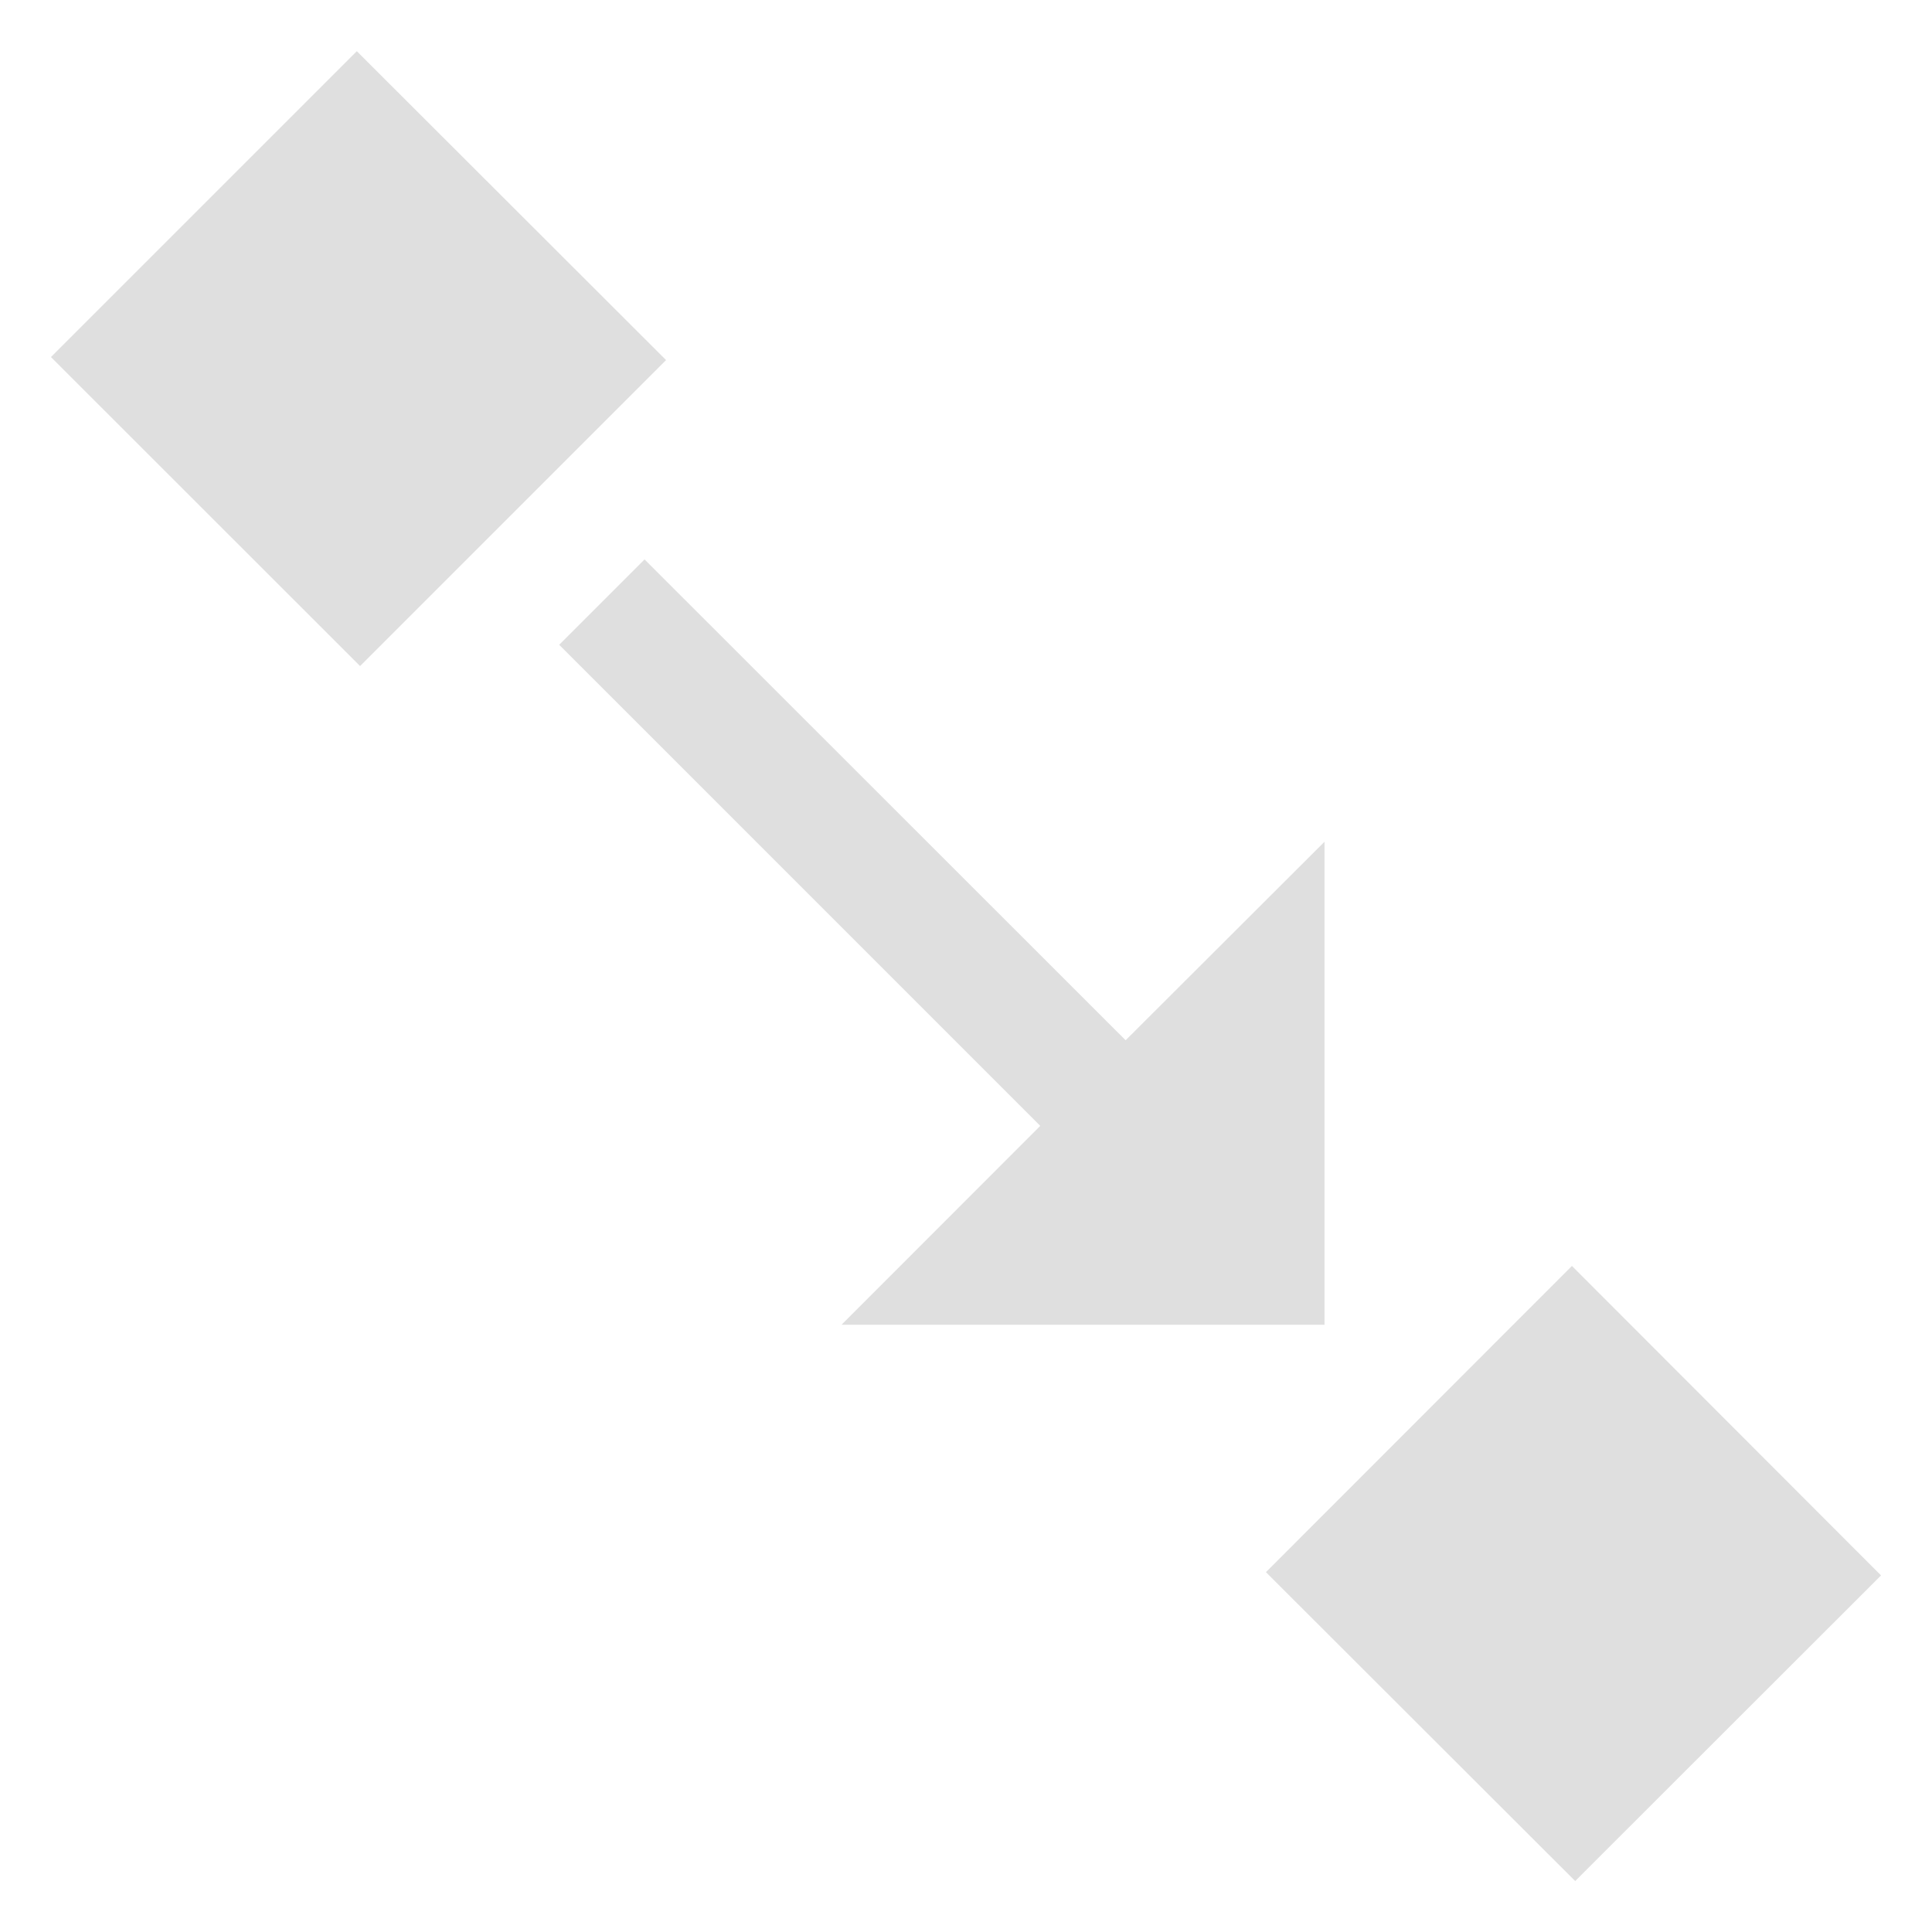
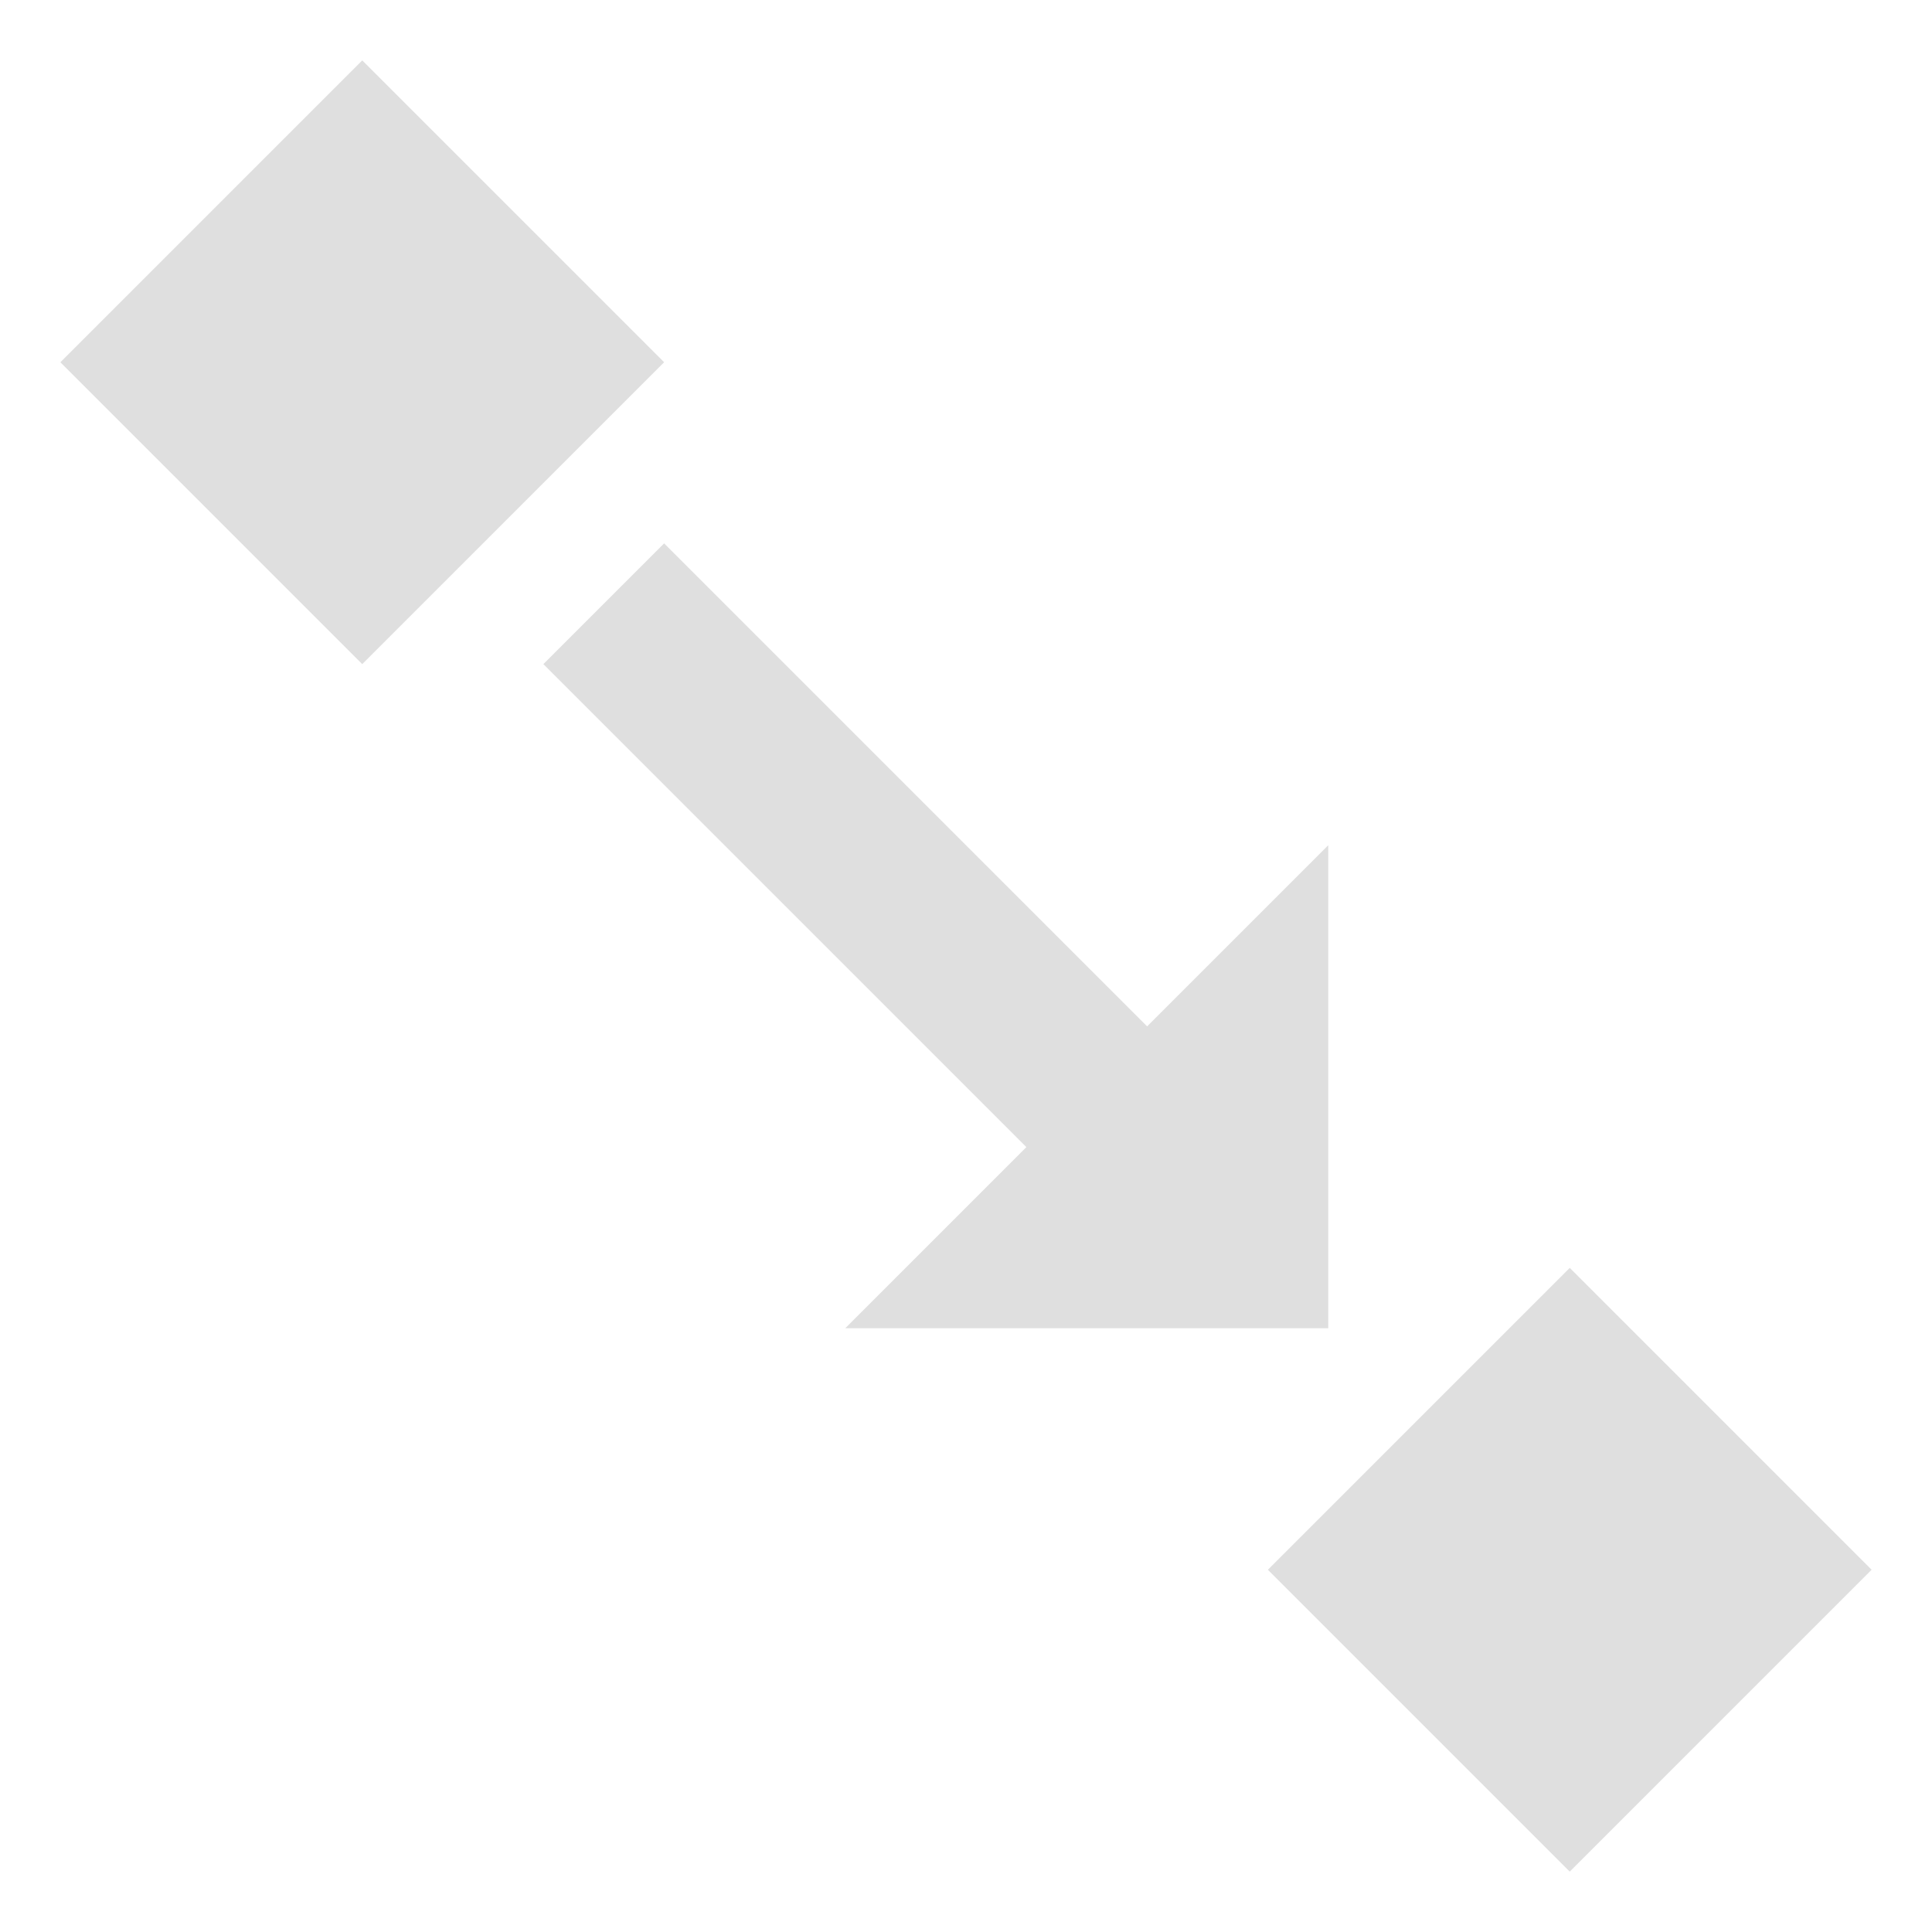
- <svg xmlns="http://www.w3.org/2000/svg" width="16" height="16" viewBox="0 0 16 16">
+ <svg xmlns="http://www.w3.org/2000/svg" width="16" height="16" version="1.1">
  <defs>
    <style id="current-color-scheme" type="text/css">
   .ColorScheme-Text { color:#dfdfdf; } .ColorScheme-Highlight { color:#4285f4; }
  </style>
  </defs>
-   <path style="fill:currentColor" class="ColorScheme-Text" d="M 2.955 0.424 L 0.422 2.957 L 2.982 5.516 L 5.516 2.982 L 2.955 0.424 z M 5.338 4.633 L 4.631 5.34 L 8.615 9.324 L 6.969 10.971 L 10.969 10.971 L 10.969 6.971 L 9.322 8.615 L 5.338 4.633 z M 13.018 10.484 L 10.484 13.02 L 13.045 15.578 L 15.578 13.047 L 13.018 10.484 z" />
+   <path style="fill:currentColor" class="ColorScheme-Text" d="M 3,0.5 0.5,3 3,5.5 5.5,3 Z M 5.5,4.5 4.5,5.5 8.5,9.5 7,11 H 11 V 7 L 9.5,8.5 Z M 13,10.5 10.5,13 13,15.5 15.5,13 Z" />
</svg>
